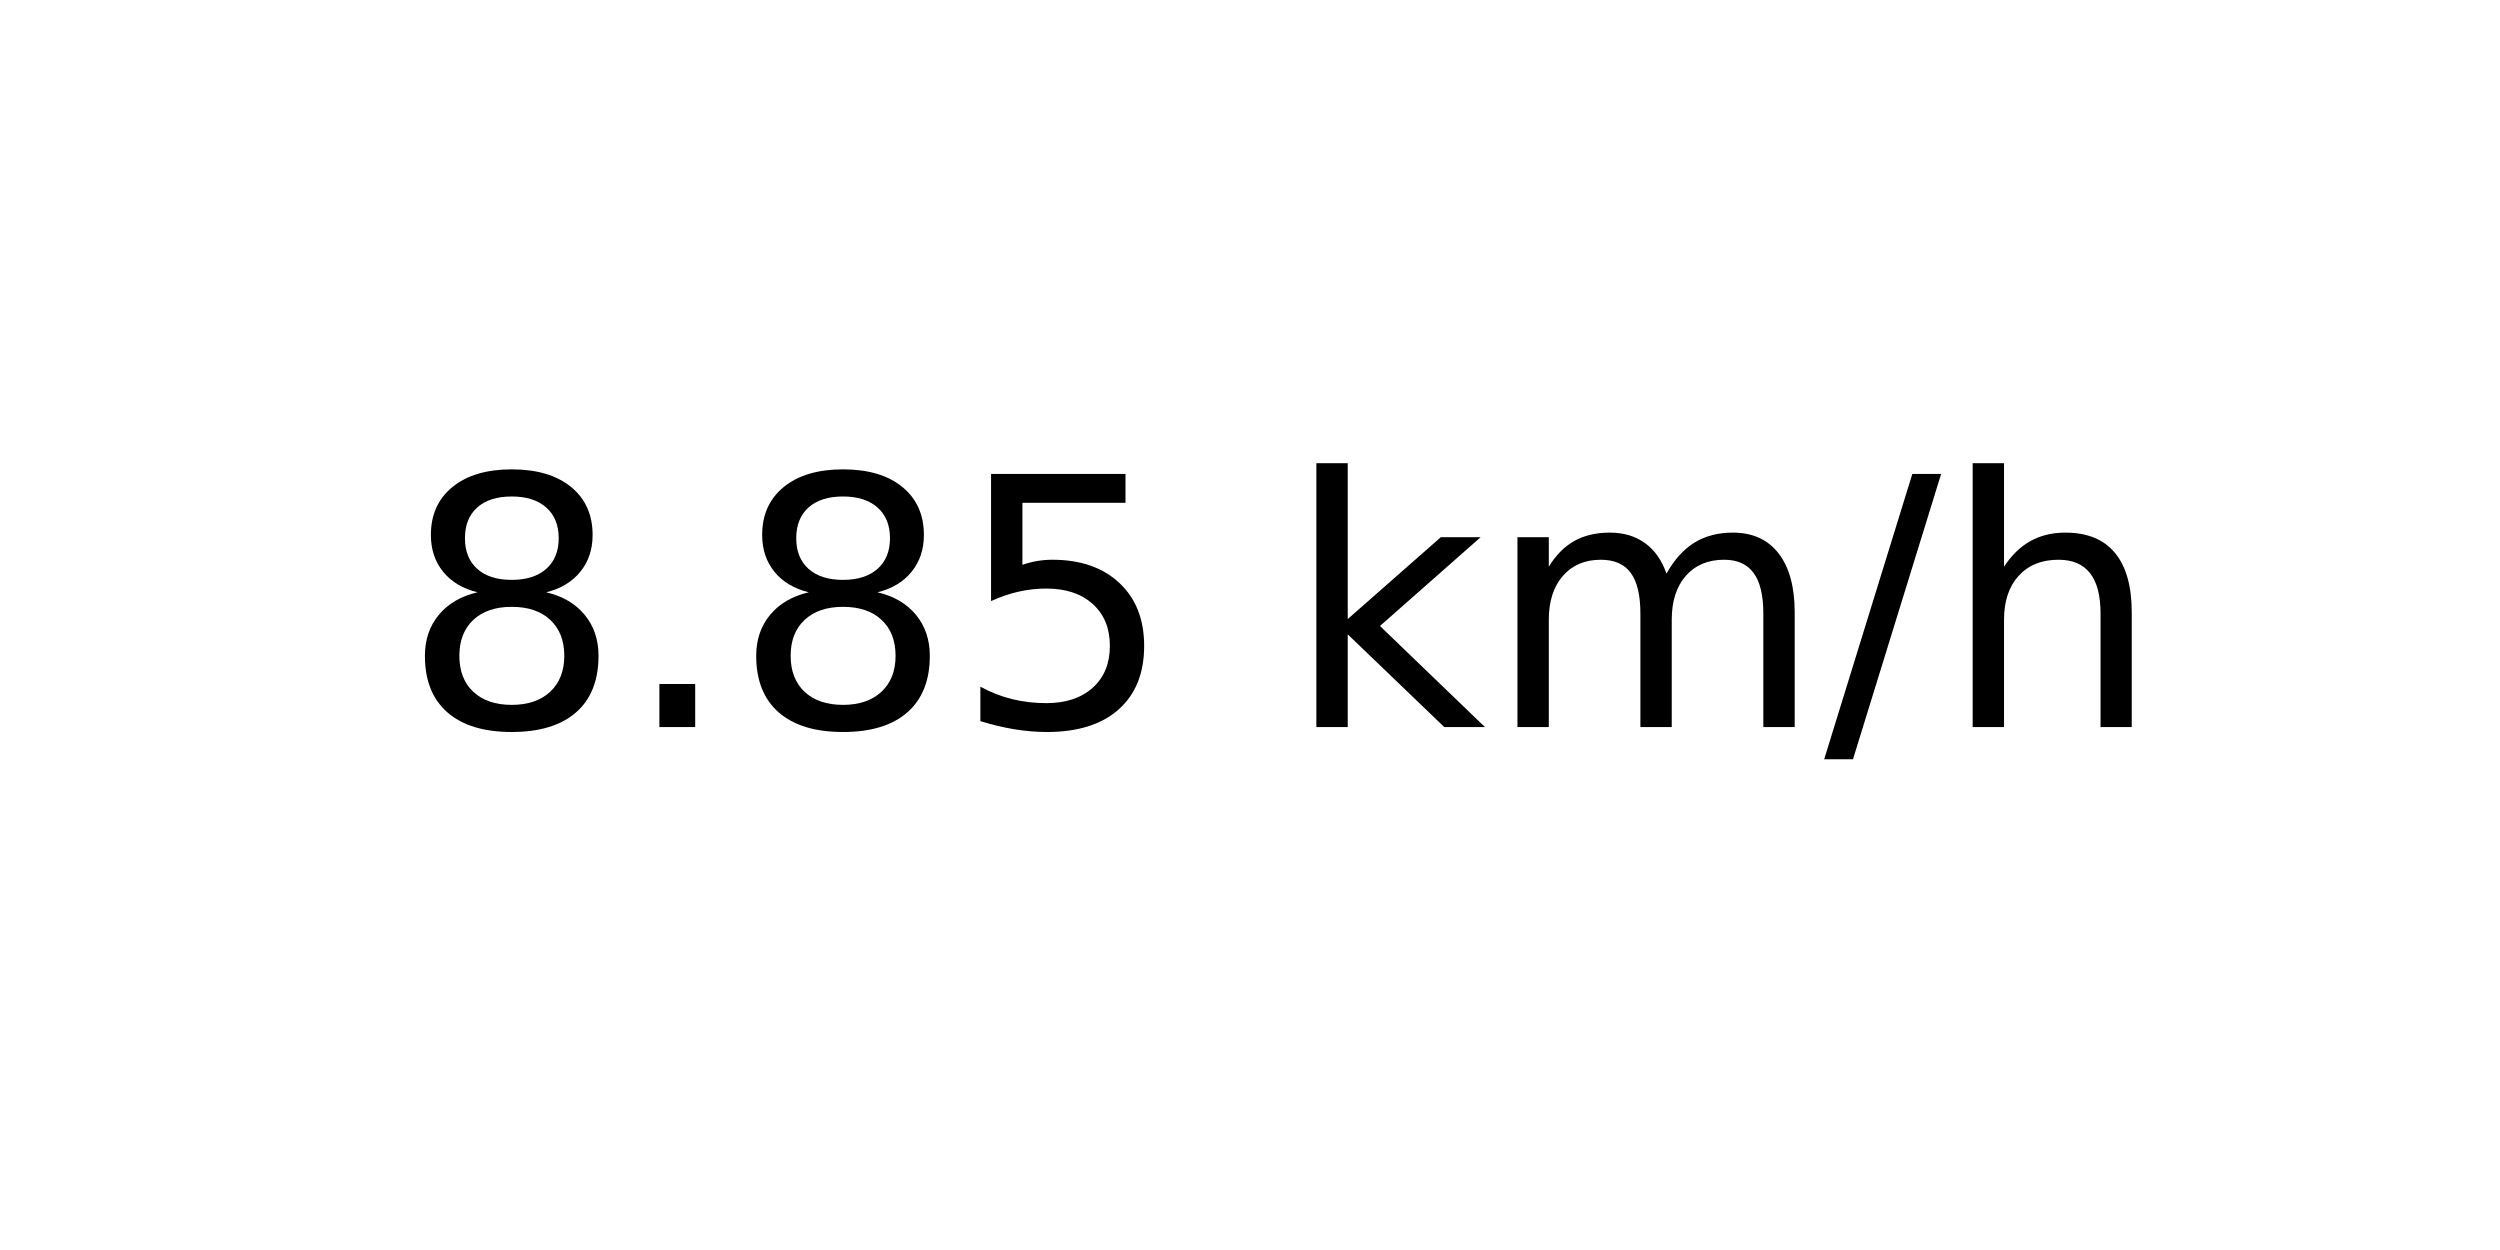
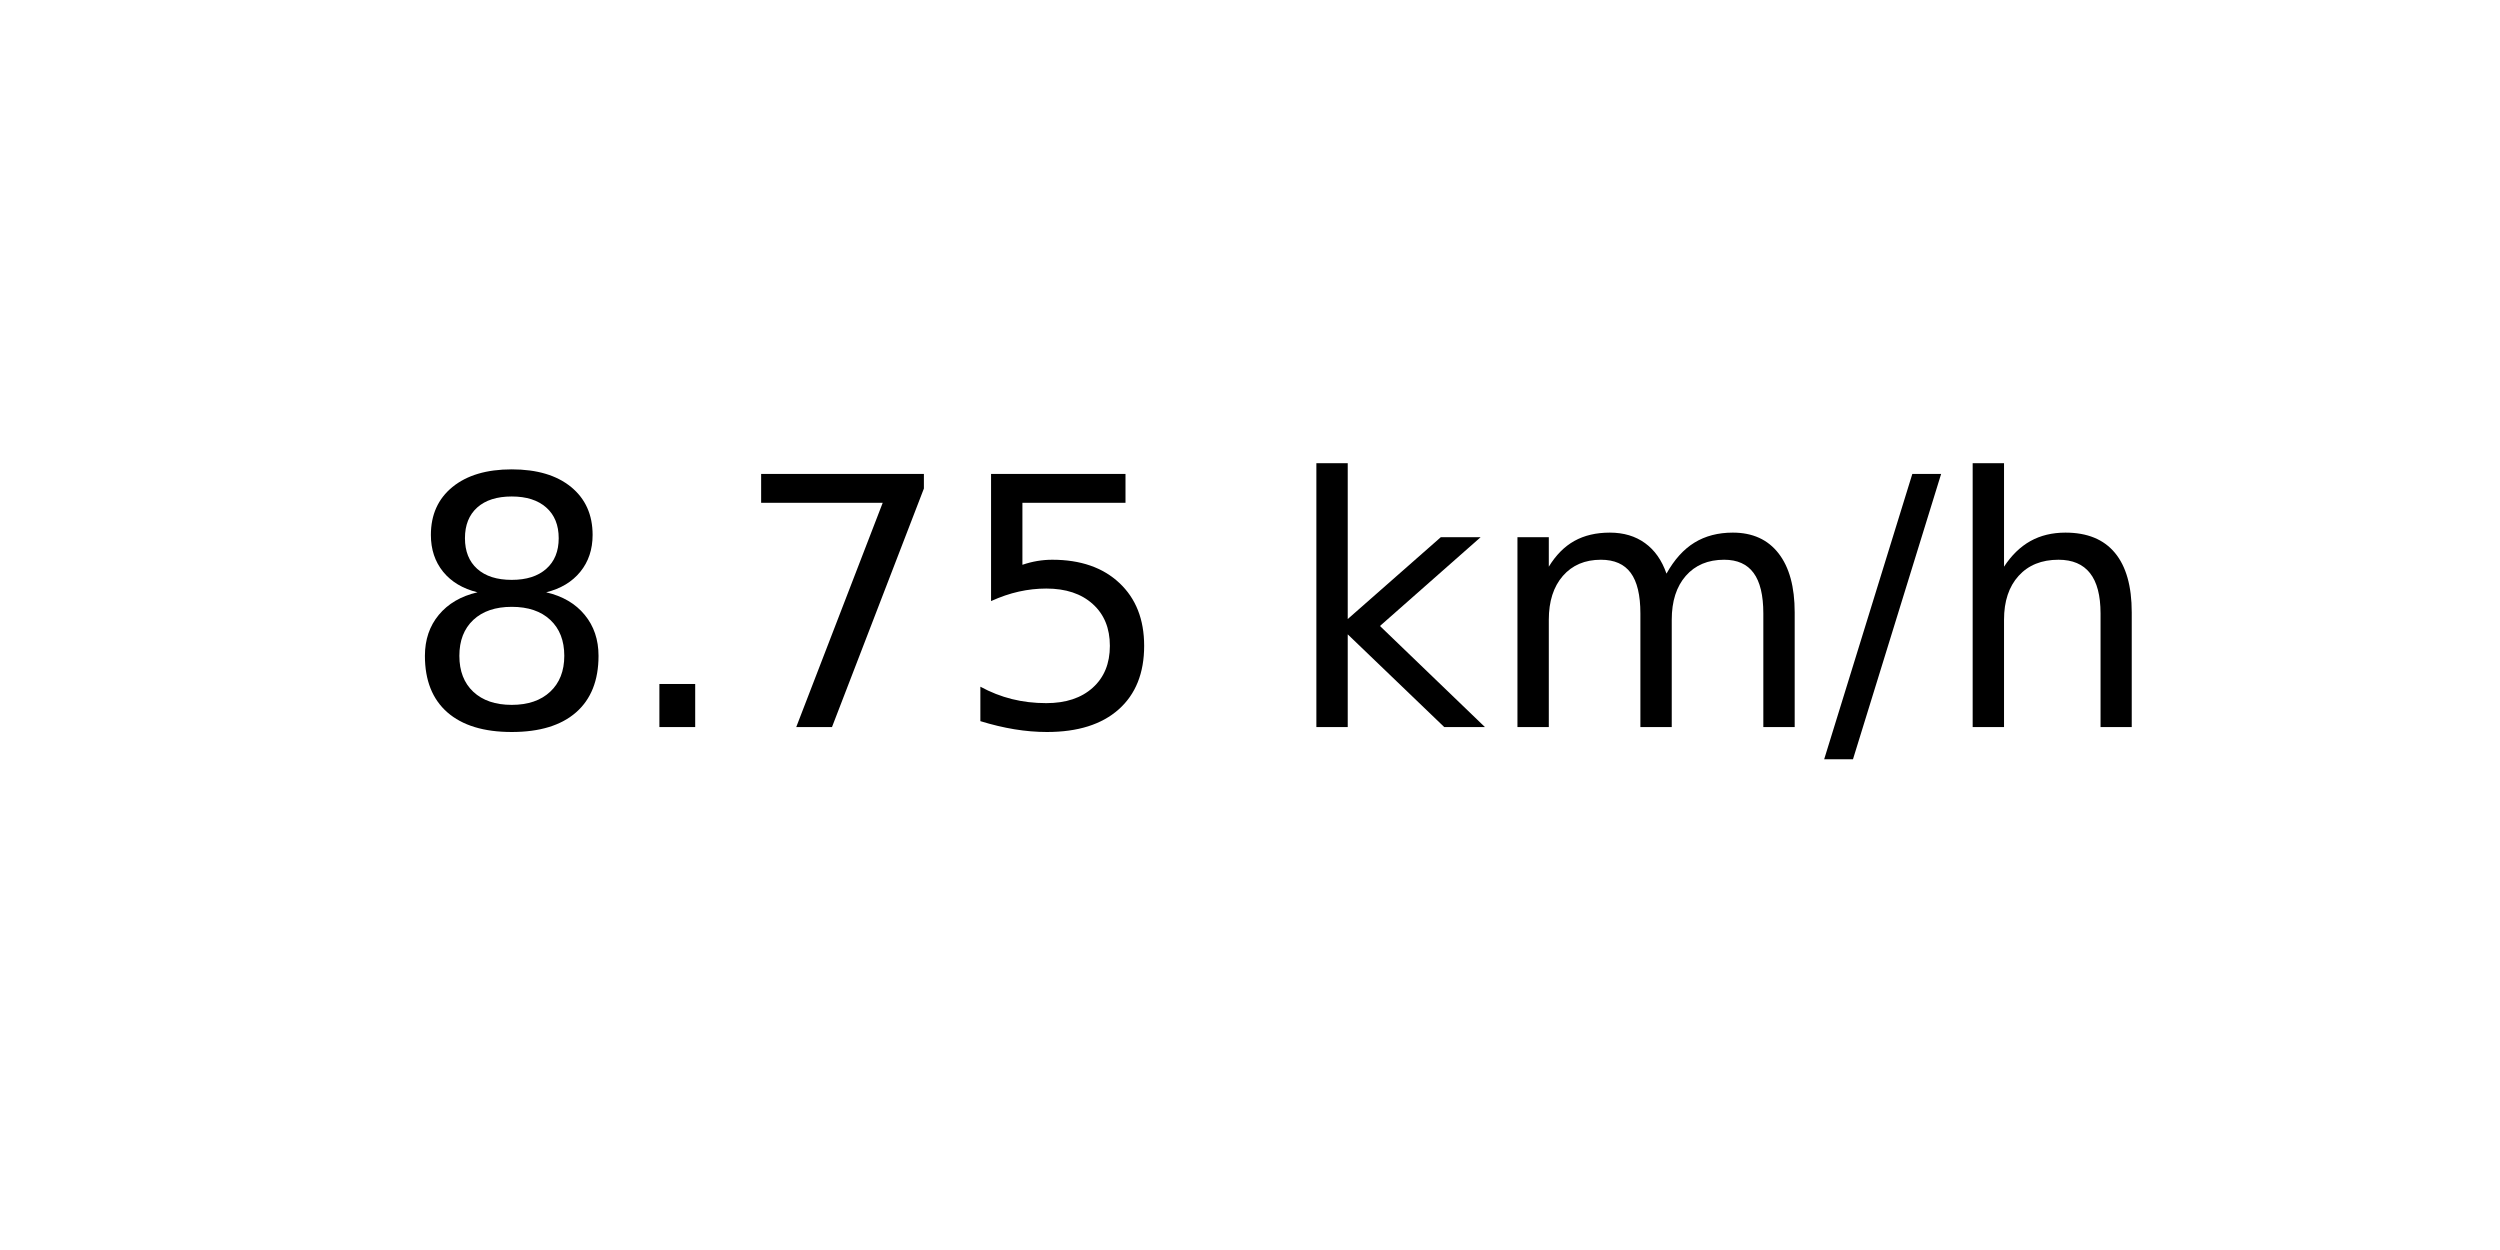
<svg xmlns="http://www.w3.org/2000/svg" xmlns:xlink="http://www.w3.org/1999/xlink" width="72pt" height="36pt" viewBox="0 0 72 36" version="1.1">
  <defs>
    <style type="text/css">*{stroke-linejoin: round; stroke-linecap: butt}</style>
  </defs>
  <g id="figure_1">
    <g id="axes_1">
      <g id="text_1">
        <g transform="translate(11.55937 20.93937) scale(0.1 -0.1)">
          <defs>
            <path id="DejaVuSans-38" d="M 2034 2216  Q 1584 2216 1326 1975  Q 1069 1734 1069 1313  Q 1069 891 1326 650  Q 1584 409 2034 409  Q 2484 409 2743 651  Q 3003 894 3003 1313  Q 3003 1734 2745 1975  Q 2488 2216 2034 2216  z M 1403 2484  Q 997 2584 770 2862  Q 544 3141 544 3541  Q 544 4100 942 4425  Q 1341 4750 2034 4750  Q 2731 4750 3128 4425  Q 3525 4100 3525 3541  Q 3525 3141 3298 2862  Q 3072 2584 2669 2484  Q 3125 2378 3379 2068  Q 3634 1759 3634 1313  Q 3634 634 3220 271  Q 2806 -91 2034 -91  Q 1263 -91 848 271  Q 434 634 434 1313  Q 434 1759 690 2068  Q 947 2378 1403 2484  z M 1172 3481  Q 1172 3119 1398 2916  Q 1625 2713 2034 2713  Q 2441 2713 2670 2916  Q 2900 3119 2900 3481  Q 2900 3844 2670 4047  Q 2441 4250 2034 4250  Q 1625 4250 1398 4047  Q 1172 3844 1172 3481  z " transform="scale(0.015625)" />
            <path id="DejaVuSans-2e" d="M 684 794  L 1344 794  L 1344 0  L 684 0  L 684 794  z " transform="scale(0.015625)" />
+             <path id="DejaVuSans-37" d="M 525 4666  L 3525 4666  L 3525 4397  L 1831 0  L 1172 0  L 2766 4134  L 525 4134  L 525 4666  z " transform="scale(0.015625)" />
            <path id="DejaVuSans-35" d="M 691 4666  L 3169 4666  L 3169 4134  L 1269 4134  L 1269 2991  Q 1406 3038 1543 3061  Q 1681 3084 1819 3084  Q 2600 3084 3056 2656  Q 3513 2228 3513 1497  Q 3513 744 3044 326  Q 2575 -91 1722 -91  Q 1428 -91 1123 -41  Q 819 9 494 109  L 494 744  Q 775 591 1075 516  Q 1375 441 1709 441  Q 2250 441 2565 725  Q 2881 1009 2881 1497  Q 2881 1984 2565 2268  Q 2250 2553 1709 2553  Q 1456 2553 1204 2497  Q 953 2441 691 2322  L 691 4666  z " transform="scale(0.015625)" />
            <path id="DejaVuSans-20" transform="scale(0.015625)" />
            <path id="DejaVuSans-6b" d="M 581 4863  L 1159 4863  L 1159 1991  L 2875 3500  L 3609 3500  L 1753 1863  L 3688 0  L 2938 0  L 1159 1709  L 1159 0  L 581 0  L 581 4863  z " transform="scale(0.015625)" />
            <path id="DejaVuSans-6d" d="M 3328 2828  Q 3544 3216 3844 3400  Q 4144 3584 4550 3584  Q 5097 3584 5394 3201  Q 5691 2819 5691 2113  L 5691 0  L 5113 0  L 5113 2094  Q 5113 2597 4934 2840  Q 4756 3084 4391 3084  Q 3944 3084 3684 2787  Q 3425 2491 3425 1978  L 3425 0  L 2847 0  L 2847 2094  Q 2847 2600 2669 2842  Q 2491 3084 2119 3084  Q 1678 3084 1418 2786  Q 1159 2488 1159 1978  L 1159 0  L 581 0  L 581 3500  L 1159 3500  L 1159 2956  Q 1356 3278 1631 3431  Q 1906 3584 2284 3584  Q 2666 3584 2933 3390  Q 3200 3197 3328 2828  z " transform="scale(0.015625)" />
            <path id="DejaVuSans-2f" d="M 1625 4666  L 2156 4666  L 531 -594  L 0 -594  L 1625 4666  z " transform="scale(0.015625)" />
            <path id="DejaVuSans-68" d="M 3513 2113  L 3513 0  L 2938 0  L 2938 2094  Q 2938 2591 2744 2837  Q 2550 3084 2163 3084  Q 1697 3084 1428 2787  Q 1159 2491 1159 1978  L 1159 0  L 581 0  L 581 4863  L 1159 4863  L 1159 2956  Q 1366 3272 1645 3428  Q 1925 3584 2291 3584  Q 2894 3584 3203 3211  Q 3513 2838 3513 2113  z " transform="scale(0.015625)" />
          </defs>
          <use xlink:href="#DejaVuSans-38" />
          <use xlink:href="#DejaVuSans-2e" x="63.623" />
-           <use xlink:href="#DejaVuSans-38" x="95.41" />
+           <use xlink:href="#DejaVuSans-37" x="95.41" />
          <use xlink:href="#DejaVuSans-35" x="159.033" />
          <use xlink:href="#DejaVuSans-20" x="222.656" />
          <use xlink:href="#DejaVuSans-6b" x="254.443" />
          <use xlink:href="#DejaVuSans-6d" x="312.354" />
          <use xlink:href="#DejaVuSans-2f" x="409.766" />
          <use xlink:href="#DejaVuSans-68" x="443.457" />
        </g>
      </g>
    </g>
  </g>
</svg>
